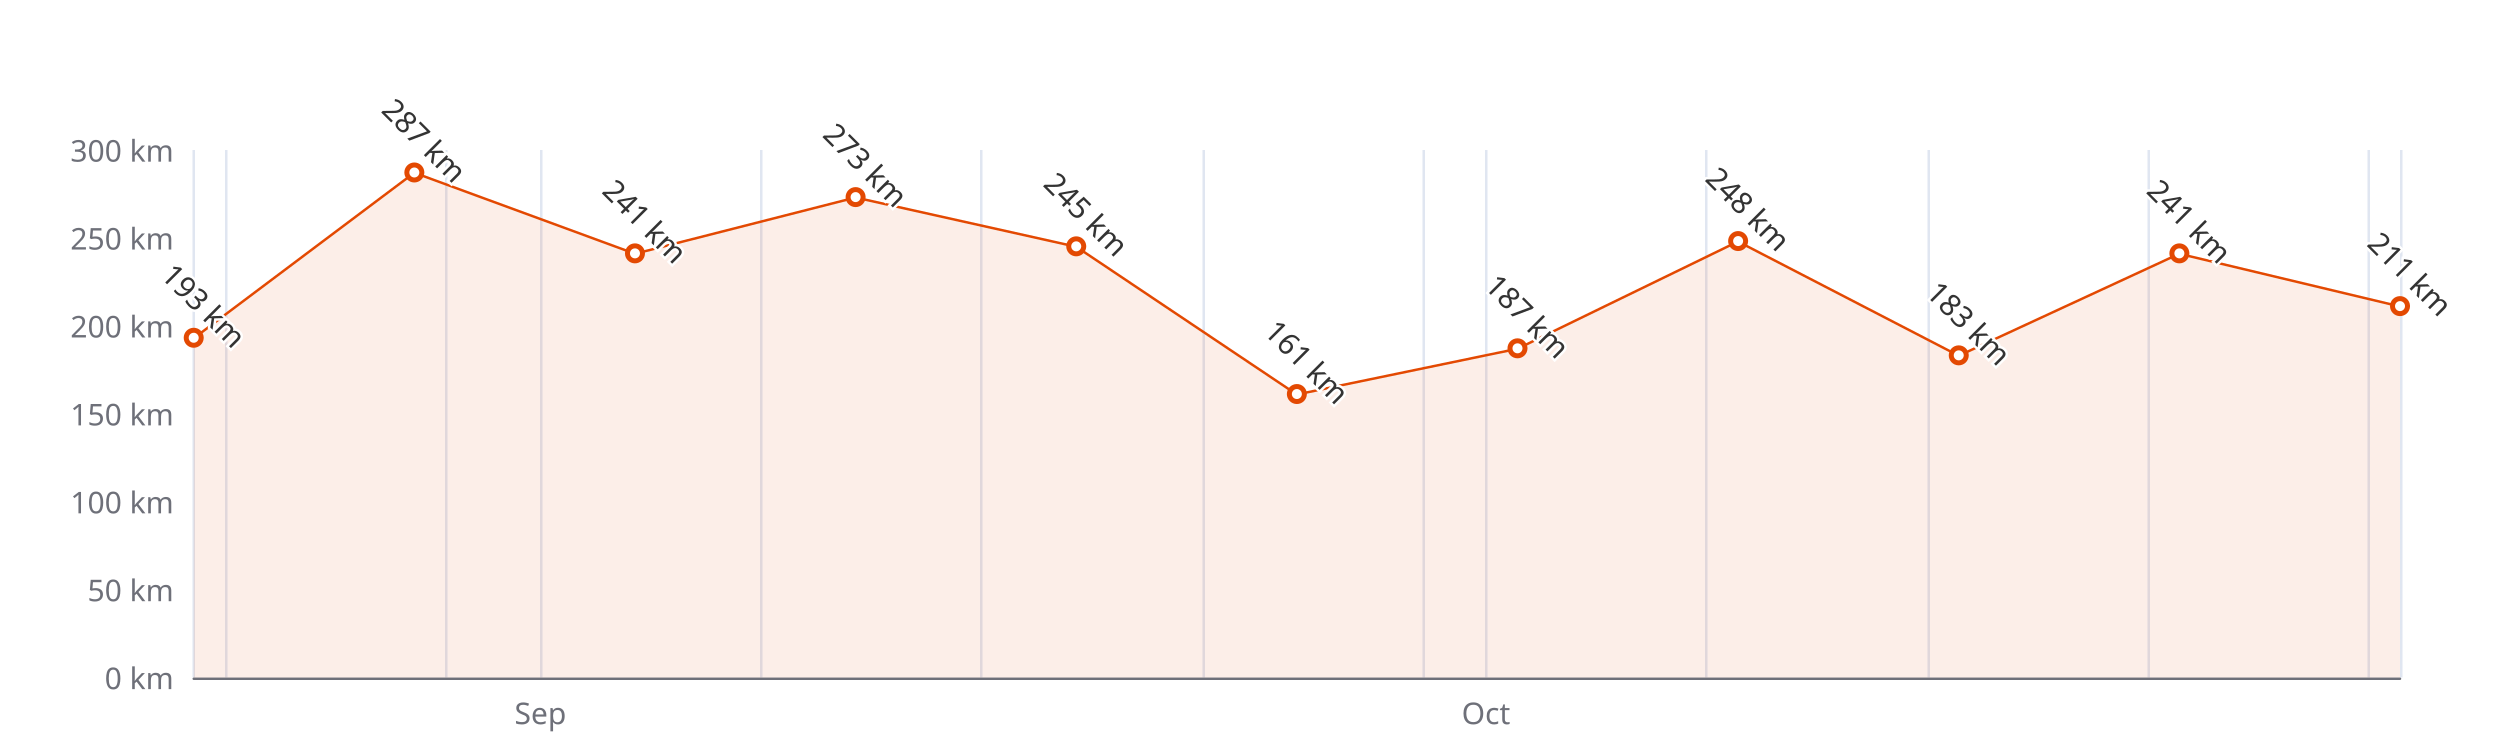
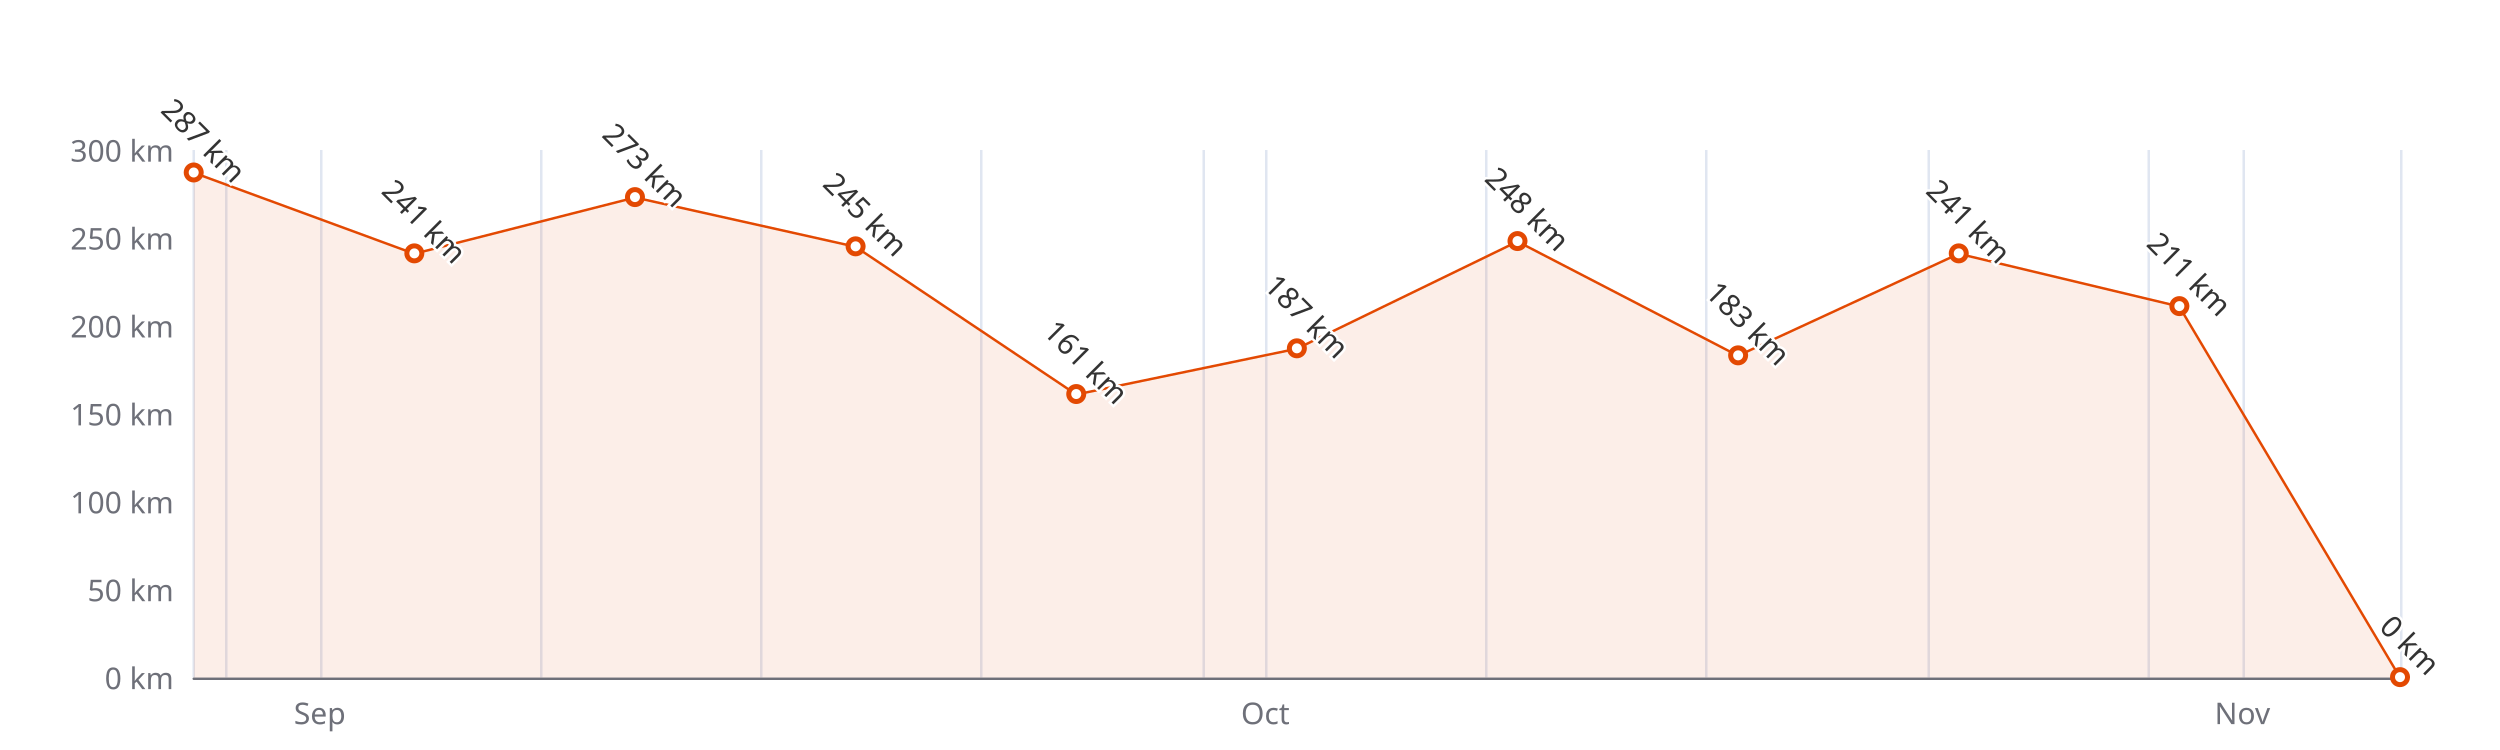
<svg xmlns="http://www.w3.org/2000/svg" width="1000" height="300" version="1.1" baseProfile="full" viewBox="0 0 1000 300">
  <rect width="1000" height="300" x="0" y="0" id="0" fill="#ffffff" />
  <path d="M77.5 60L77.5 271" fill="none" stroke="#E0E6F1" />
  <path d="M90.5 60L90.5 271" fill="none" stroke="#E0E6F1" />
-   <path d="M178.5 60L178.5 271" fill="none" stroke="#E0E6F1" />
+   <path d="M128.5 60L128.5 271" fill="none" stroke="#E0E6F1" />
  <path d="M216.5 60L216.5 271" fill="none" stroke="#E0E6F1" />
  <path d="M304.5 60L304.5 271" fill="none" stroke="#E0E6F1" />
  <path d="M392.5 60L392.5 271" fill="none" stroke="#E0E6F1" />
  <path d="M481.5 60L481.5 271" fill="none" stroke="#E0E6F1" />
-   <path d="M569.5 60L569.5 271" fill="none" stroke="#E0E6F1" />
+   <path d="M506.5 60L506.5 271" fill="none" stroke="#E0E6F1" />
  <path d="M594.5 60L594.5 271" fill="none" stroke="#E0E6F1" />
  <path d="M682.5 60L682.5 271" fill="none" stroke="#E0E6F1" />
  <path d="M771.5 60L771.5 271" fill="none" stroke="#E0E6F1" />
  <path d="M859.5 60L859.5 271" fill="none" stroke="#E0E6F1" />
-   <path d="M947.5 60L947.5 271" fill="none" stroke="#E0E6F1" />
+   <path d="M897.5 60L897.5 271" fill="none" stroke="#E0E6F1" />
  <path d="M960.5 60L960.5 271" fill="none" stroke="#E0E6F1" />
  <path d="M77.5 271.5L960 271.5" fill="none" stroke="#6E7079" stroke-linecap="round" />
  <text dominant-baseline="central" text-anchor="end" style="font-size:12px;font-family:sans-serif;" xml:space="preserve" transform="translate(69.48 271)" fill="#6E7079">0 km</text>
  <text dominant-baseline="central" text-anchor="end" style="font-size:12px;font-family:sans-serif;" xml:space="preserve" transform="translate(69.48 235.8333)" fill="#6E7079">50 km</text>
  <text dominant-baseline="central" text-anchor="end" style="font-size:12px;font-family:sans-serif;" xml:space="preserve" transform="translate(69.48 200.6667)" fill="#6E7079">100 km</text>
  <text dominant-baseline="central" text-anchor="end" style="font-size:12px;font-family:sans-serif;" xml:space="preserve" transform="translate(69.48 165.5)" fill="#6E7079">150 km</text>
  <text dominant-baseline="central" text-anchor="end" style="font-size:12px;font-family:sans-serif;" xml:space="preserve" transform="translate(69.48 130.3333)" fill="#6E7079">200 km</text>
  <text dominant-baseline="central" text-anchor="end" style="font-size:12px;font-family:sans-serif;" xml:space="preserve" transform="translate(69.48 95.1667)" fill="#6E7079">250 km</text>
  <text dominant-baseline="central" text-anchor="end" style="font-size:12px;font-family:sans-serif;" xml:space="preserve" transform="translate(69.48 60)" fill="#6E7079">300 km</text>
-   <text dominant-baseline="central" text-anchor="middle" style="font: normal normal 12px sans-serif" y="6" transform="translate(216.1617 279)" fill="#6E7079">Sep</text>
-   <text dominant-baseline="central" text-anchor="middle" style="font: normal normal 12px sans-serif" y="6" transform="translate(594.3846 279)" fill="#6E7079">Oct</text>
+   <text dominant-baseline="central" text-anchor="middle" style="font: normal normal 12px sans-serif" y="6" transform="translate(127.9097 279)" fill="#6E7079">Sep</text>
+   <text dominant-baseline="central" text-anchor="middle" style="font: normal normal 12px sans-serif" y="6" transform="translate(506.1326 279)" fill="#6E7079">Oct</text>
+   <text dominant-baseline="central" text-anchor="middle" style="font: normal normal 12px sans-serif" y="6" transform="translate(896.9629 279)" fill="#6E7079">Nov</text>
  <g clip-path="url(#zr4-c0)">
-     <path d="M77.5 135.3L165.7 69.1L254 101.5L342.2 79L430.5 98.7L518.7 157.8L607 139.5L695.2 96.6L783.5 142.3L871.7 101.5L960 122.6L960 271L871.7 271L783.5 271L695.2 271L607 271L518.7 271L430.5 271L342.2 271L254 271L165.7 271L77.5 271Z" fill="rgb(227,73,2)" fill-opacity="0.09" />
-     <path d="M77.5 135.3L165.7 69.1L254 101.5L342.2 79L430.5 98.7L518.7 157.8L607 139.5L695.2 96.6L783.5 142.3L871.7 101.5L960 122.6" fill="none" stroke="#E34902" stroke-linejoin="bevel" />
+     <path d="M77.5 69.1L165.7 101.5L254 79L342.2 98.7L430.5 157.8L518.7 139.5L607 96.6L695.2 142.3L783.5 101.5L871.7 122.6L960 271L871.7 271L783.5 271L695.2 271L607 271L518.7 271L430.5 271L342.2 271L254 271L165.7 271L77.5 271Z" fill="rgb(227,73,2)" fill-opacity="0.09" />
+     <path d="M77.5 69.1L165.7 101.5L254 79L342.2 98.7L430.5 157.8L518.7 139.5L607 96.6L695.2 142.3L783.5 101.5L871.7 122.6L960 271" fill="none" stroke="#E34902" stroke-linejoin="bevel" />
  </g>
-   <path d="M1 0A1 1 0 1 1 1 -0.1A1 1 0 0 1 1 0" transform="matrix(3,0,0,3,77.48,135.2567)" fill="#fff" stroke="#E34902" stroke-width="0.667" />
-   <path d="M1 0A1 1 0 1 1 1 -0.1A1 1 0 0 1 1 0" transform="matrix(3,0,0,3,165.732,69.1433)" fill="#fff" stroke="#E34902" stroke-width="0.667" />
-   <path d="M1 0A1 1 0 1 1 1 -0.1A1 1 0 0 1 1 0" transform="matrix(3,0,0,3,253.984,101.4967)" fill="#fff" stroke="#E34902" stroke-width="0.667" />
-   <path d="M1 0A1 1 0 1 1 1 -0.1A1 1 0 0 1 1 0" transform="matrix(3,0,0,3,342.236,78.99)" fill="#fff" stroke="#E34902" stroke-width="0.667" />
-   <path d="M1 0A1 1 0 1 1 1 -0.1A1 1 0 0 1 1 0" transform="matrix(3,0,0,3,430.488,98.6833)" fill="#fff" stroke="#E34902" stroke-width="0.667" />
-   <path d="M1 0A1 1 0 1 1 1 -0.1A1 1 0 0 1 1 0" transform="matrix(3,0,0,3,518.74,157.7633)" fill="#fff" stroke="#E34902" stroke-width="0.667" />
-   <path d="M1 0A1 1 0 1 1 1 -0.1A1 1 0 0 1 1 0" transform="matrix(3,0,0,3,606.992,139.4767)" fill="#fff" stroke="#E34902" stroke-width="0.667" />
-   <path d="M1 0A1 1 0 1 1 1 -0.1A1 1 0 0 1 1 0" transform="matrix(3,0,0,3,695.244,96.5733)" fill="#fff" stroke="#E34902" stroke-width="0.667" />
-   <path d="M1 0A1 1 0 1 1 1 -0.1A1 1 0 0 1 1 0" transform="matrix(3,0,0,3,783.496,142.29)" fill="#fff" stroke="#E34902" stroke-width="0.667" />
-   <path d="M1 0A1 1 0 1 1 1 -0.1A1 1 0 0 1 1 0" transform="matrix(3,0,0,3,871.748,101.4967)" fill="#fff" stroke="#E34902" stroke-width="0.667" />
-   <path d="M1 0A1 1 0 1 1 1 -0.1A1 1 0 0 1 1 0" transform="matrix(3,0,0,3,960,122.5967)" fill="#fff" stroke="#E34902" stroke-width="0.667" />
-   <text dominant-baseline="central" text-anchor="middle" style="font-size:12px;font-family:sans-serif;" xml:space="preserve" y="-6" transform="matrix(0.707,0.707,-0.707,0.707,77.48,126.2567)" fill="#333" stroke="rgb(255,255,255)" stroke-width="2" paint-order="stroke" stroke-miterlimit="2">193 km</text>
-   <text dominant-baseline="central" text-anchor="middle" style="font-size:12px;font-family:sans-serif;" xml:space="preserve" y="-6" transform="matrix(0.707,0.707,-0.707,0.707,165.732,60.1433)" fill="#333" stroke="rgb(255,255,255)" stroke-width="2" paint-order="stroke" stroke-miterlimit="2">287 km</text>
-   <text dominant-baseline="central" text-anchor="middle" style="font-size:12px;font-family:sans-serif;" xml:space="preserve" y="-6" transform="matrix(0.707,0.707,-0.707,0.707,253.984,92.4967)" fill="#333" stroke="rgb(255,255,255)" stroke-width="2" paint-order="stroke" stroke-miterlimit="2">241 km</text>
-   <text dominant-baseline="central" text-anchor="middle" style="font-size:12px;font-family:sans-serif;" xml:space="preserve" y="-6" transform="matrix(0.707,0.707,-0.707,0.707,342.236,69.99)" fill="#333" stroke="rgb(255,255,255)" stroke-width="2" paint-order="stroke" stroke-miterlimit="2">273 km</text>
-   <text dominant-baseline="central" text-anchor="middle" style="font-size:12px;font-family:sans-serif;" xml:space="preserve" y="-6" transform="matrix(0.707,0.707,-0.707,0.707,430.488,89.6833)" fill="#333" stroke="rgb(255,255,255)" stroke-width="2" paint-order="stroke" stroke-miterlimit="2">245 km</text>
-   <text dominant-baseline="central" text-anchor="middle" style="font-size:12px;font-family:sans-serif;" xml:space="preserve" y="-6" transform="matrix(0.707,0.707,-0.707,0.707,518.74,148.7633)" fill="#333" stroke="rgb(255,255,255)" stroke-width="2" paint-order="stroke" stroke-miterlimit="2">161 km</text>
-   <text dominant-baseline="central" text-anchor="middle" style="font-size:12px;font-family:sans-serif;" xml:space="preserve" y="-6" transform="matrix(0.707,0.707,-0.707,0.707,606.992,130.4767)" fill="#333" stroke="rgb(255,255,255)" stroke-width="2" paint-order="stroke" stroke-miterlimit="2">187 km</text>
-   <text dominant-baseline="central" text-anchor="middle" style="font-size:12px;font-family:sans-serif;" xml:space="preserve" y="-6" transform="matrix(0.707,0.707,-0.707,0.707,695.244,87.5733)" fill="#333" stroke="rgb(255,255,255)" stroke-width="2" paint-order="stroke" stroke-miterlimit="2">248 km</text>
-   <text dominant-baseline="central" text-anchor="middle" style="font-size:12px;font-family:sans-serif;" xml:space="preserve" y="-6" transform="matrix(0.707,0.707,-0.707,0.707,783.496,133.29)" fill="#333" stroke="rgb(255,255,255)" stroke-width="2" paint-order="stroke" stroke-miterlimit="2">183 km</text>
-   <text dominant-baseline="central" text-anchor="middle" style="font-size:12px;font-family:sans-serif;" xml:space="preserve" y="-6" transform="matrix(0.707,0.707,-0.707,0.707,871.748,92.4967)" fill="#333" stroke="rgb(255,255,255)" stroke-width="2" paint-order="stroke" stroke-miterlimit="2">241 km</text>
-   <text dominant-baseline="central" text-anchor="middle" style="font-size:12px;font-family:sans-serif;" xml:space="preserve" y="-6" transform="matrix(0.707,0.707,-0.707,0.707,960,113.5967)" fill="#333" stroke="rgb(255,255,255)" stroke-width="2" paint-order="stroke" stroke-miterlimit="2">211 km</text>
+   <path d="M1 0A1 1 0 1 1 1 -0.1A1 1 0 0 1 1 0" transform="matrix(3,0,0,3,77.48,69.1433)" fill="#fff" stroke="#E34902" stroke-width="0.667" />
+   <path d="M1 0A1 1 0 1 1 1 -0.1A1 1 0 0 1 1 0" transform="matrix(3,0,0,3,165.732,101.4967)" fill="#fff" stroke="#E34902" stroke-width="0.667" />
+   <path d="M1 0A1 1 0 1 1 1 -0.1A1 1 0 0 1 1 0" transform="matrix(3,0,0,3,253.984,78.99)" fill="#fff" stroke="#E34902" stroke-width="0.667" />
+   <path d="M1 0A1 1 0 1 1 1 -0.1A1 1 0 0 1 1 0" transform="matrix(3,0,0,3,342.236,98.6833)" fill="#fff" stroke="#E34902" stroke-width="0.667" />
+   <path d="M1 0A1 1 0 1 1 1 -0.1A1 1 0 0 1 1 0" transform="matrix(3,0,0,3,430.488,157.7633)" fill="#fff" stroke="#E34902" stroke-width="0.667" />
+   <path d="M1 0A1 1 0 1 1 1 -0.1A1 1 0 0 1 1 0" transform="matrix(3,0,0,3,518.74,139.4767)" fill="#fff" stroke="#E34902" stroke-width="0.667" />
+   <path d="M1 0A1 1 0 1 1 1 -0.1A1 1 0 0 1 1 0" transform="matrix(3,0,0,3,606.992,96.5733)" fill="#fff" stroke="#E34902" stroke-width="0.667" />
+   <path d="M1 0A1 1 0 1 1 1 -0.1A1 1 0 0 1 1 0" transform="matrix(3,0,0,3,695.244,142.29)" fill="#fff" stroke="#E34902" stroke-width="0.667" />
+   <path d="M1 0A1 1 0 1 1 1 -0.1A1 1 0 0 1 1 0" transform="matrix(3,0,0,3,783.496,101.4967)" fill="#fff" stroke="#E34902" stroke-width="0.667" />
+   <path d="M1 0A1 1 0 1 1 1 -0.1A1 1 0 0 1 1 0" transform="matrix(3,0,0,3,871.748,122.5967)" fill="#fff" stroke="#E34902" stroke-width="0.667" />
+   <path d="M1 0A1 1 0 1 1 1 -0.1A1 1 0 0 1 1 0" transform="matrix(3,0,0,3,960,271)" fill="#fff" stroke="#E34902" stroke-width="0.667" />
+   <text dominant-baseline="central" text-anchor="middle" style="font-size:12px;font-family:sans-serif;" xml:space="preserve" y="-6" transform="matrix(0.707,0.707,-0.707,0.707,77.48,60.1433)" fill="#333" stroke="rgb(255,255,255)" stroke-width="2" paint-order="stroke" stroke-miterlimit="2">287 km</text>
+   <text dominant-baseline="central" text-anchor="middle" style="font-size:12px;font-family:sans-serif;" xml:space="preserve" y="-6" transform="matrix(0.707,0.707,-0.707,0.707,165.732,92.4967)" fill="#333" stroke="rgb(255,255,255)" stroke-width="2" paint-order="stroke" stroke-miterlimit="2">241 km</text>
+   <text dominant-baseline="central" text-anchor="middle" style="font-size:12px;font-family:sans-serif;" xml:space="preserve" y="-6" transform="matrix(0.707,0.707,-0.707,0.707,253.984,69.99)" fill="#333" stroke="rgb(255,255,255)" stroke-width="2" paint-order="stroke" stroke-miterlimit="2">273 km</text>
+   <text dominant-baseline="central" text-anchor="middle" style="font-size:12px;font-family:sans-serif;" xml:space="preserve" y="-6" transform="matrix(0.707,0.707,-0.707,0.707,342.236,89.6833)" fill="#333" stroke="rgb(255,255,255)" stroke-width="2" paint-order="stroke" stroke-miterlimit="2">245 km</text>
+   <text dominant-baseline="central" text-anchor="middle" style="font-size:12px;font-family:sans-serif;" xml:space="preserve" y="-6" transform="matrix(0.707,0.707,-0.707,0.707,430.488,148.7633)" fill="#333" stroke="rgb(255,255,255)" stroke-width="2" paint-order="stroke" stroke-miterlimit="2">161 km</text>
+   <text dominant-baseline="central" text-anchor="middle" style="font-size:12px;font-family:sans-serif;" xml:space="preserve" y="-6" transform="matrix(0.707,0.707,-0.707,0.707,518.74,130.4767)" fill="#333" stroke="rgb(255,255,255)" stroke-width="2" paint-order="stroke" stroke-miterlimit="2">187 km</text>
+   <text dominant-baseline="central" text-anchor="middle" style="font-size:12px;font-family:sans-serif;" xml:space="preserve" y="-6" transform="matrix(0.707,0.707,-0.707,0.707,606.992,87.5733)" fill="#333" stroke="rgb(255,255,255)" stroke-width="2" paint-order="stroke" stroke-miterlimit="2">248 km</text>
+   <text dominant-baseline="central" text-anchor="middle" style="font-size:12px;font-family:sans-serif;" xml:space="preserve" y="-6" transform="matrix(0.707,0.707,-0.707,0.707,695.244,133.29)" fill="#333" stroke="rgb(255,255,255)" stroke-width="2" paint-order="stroke" stroke-miterlimit="2">183 km</text>
+   <text dominant-baseline="central" text-anchor="middle" style="font-size:12px;font-family:sans-serif;" xml:space="preserve" y="-6" transform="matrix(0.707,0.707,-0.707,0.707,783.496,92.4967)" fill="#333" stroke="rgb(255,255,255)" stroke-width="2" paint-order="stroke" stroke-miterlimit="2">241 km</text>
+   <text dominant-baseline="central" text-anchor="middle" style="font-size:12px;font-family:sans-serif;" xml:space="preserve" y="-6" transform="matrix(0.707,0.707,-0.707,0.707,871.748,113.5967)" fill="#333" stroke="rgb(255,255,255)" stroke-width="2" paint-order="stroke" stroke-miterlimit="2">211 km</text>
+   <text dominant-baseline="central" text-anchor="middle" style="font-size:12px;font-family:sans-serif;" xml:space="preserve" y="-6" transform="matrix(0.707,0.707,-0.707,0.707,960,262)" fill="#333" stroke="rgb(255,255,255)" stroke-width="2" paint-order="stroke" stroke-miterlimit="2">0 km</text>
  <defs>
    <clipPath id="zr4-c0">
      <path d="M76 59.5l884 0l0 212l-884 0Z" fill="#000" />
    </clipPath>
  </defs>
</svg>
